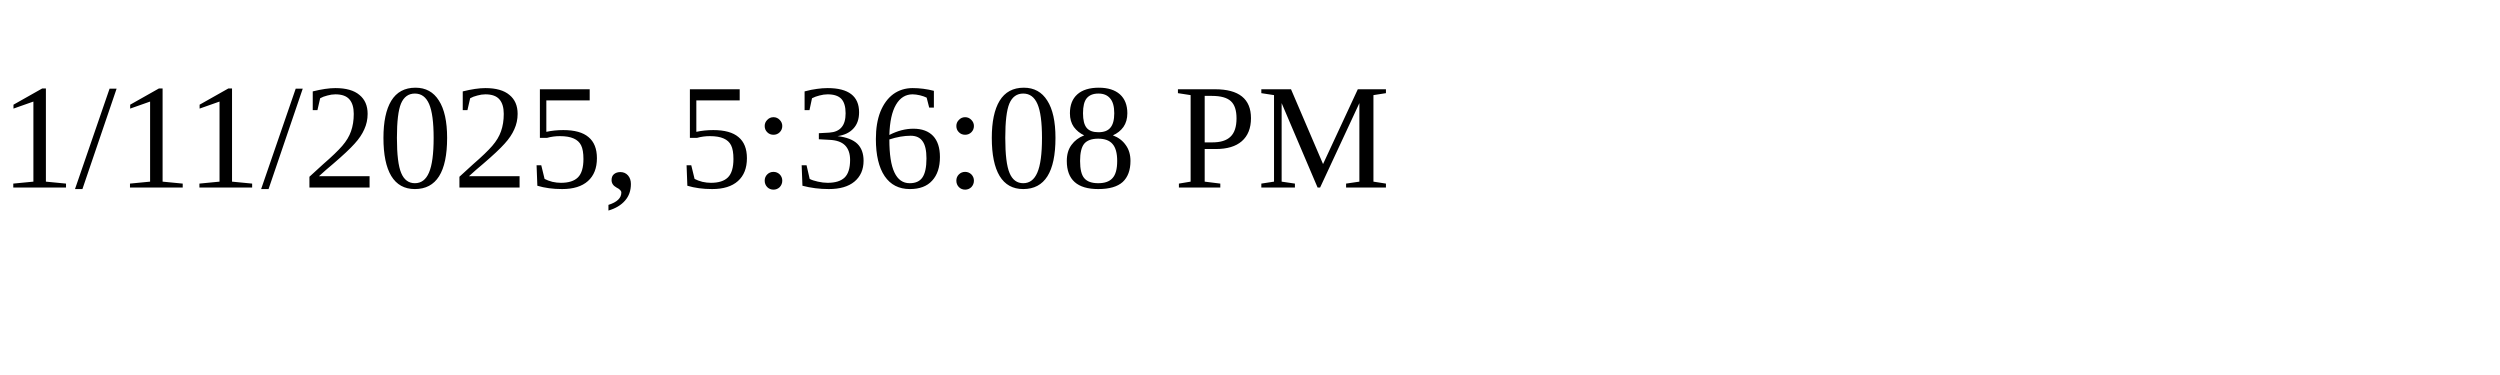
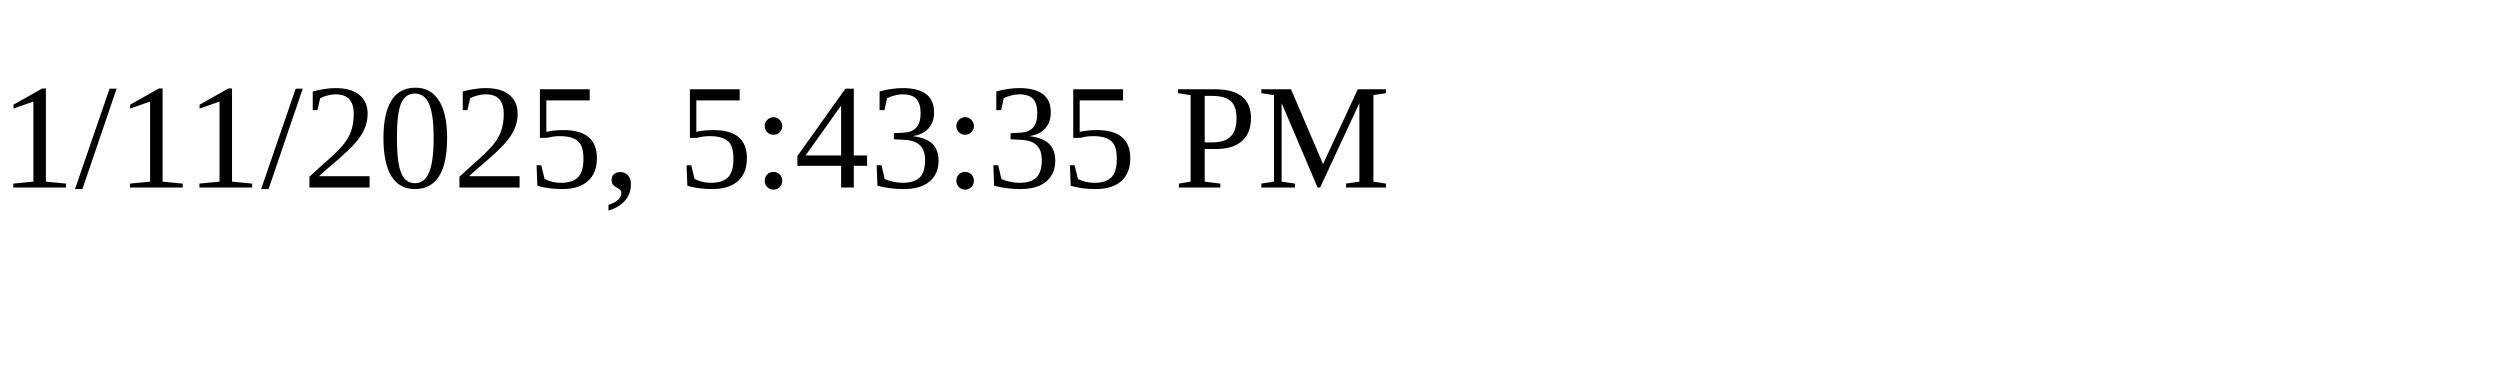
<svg xmlns="http://www.w3.org/2000/svg" height="30" width="200">
-   <text x="0" y="15">1/11/2025, 5:36:08 PM</text>
+   <text x="0" y="15">1/11/2025, 5:43:35 PM</text>
</svg>
